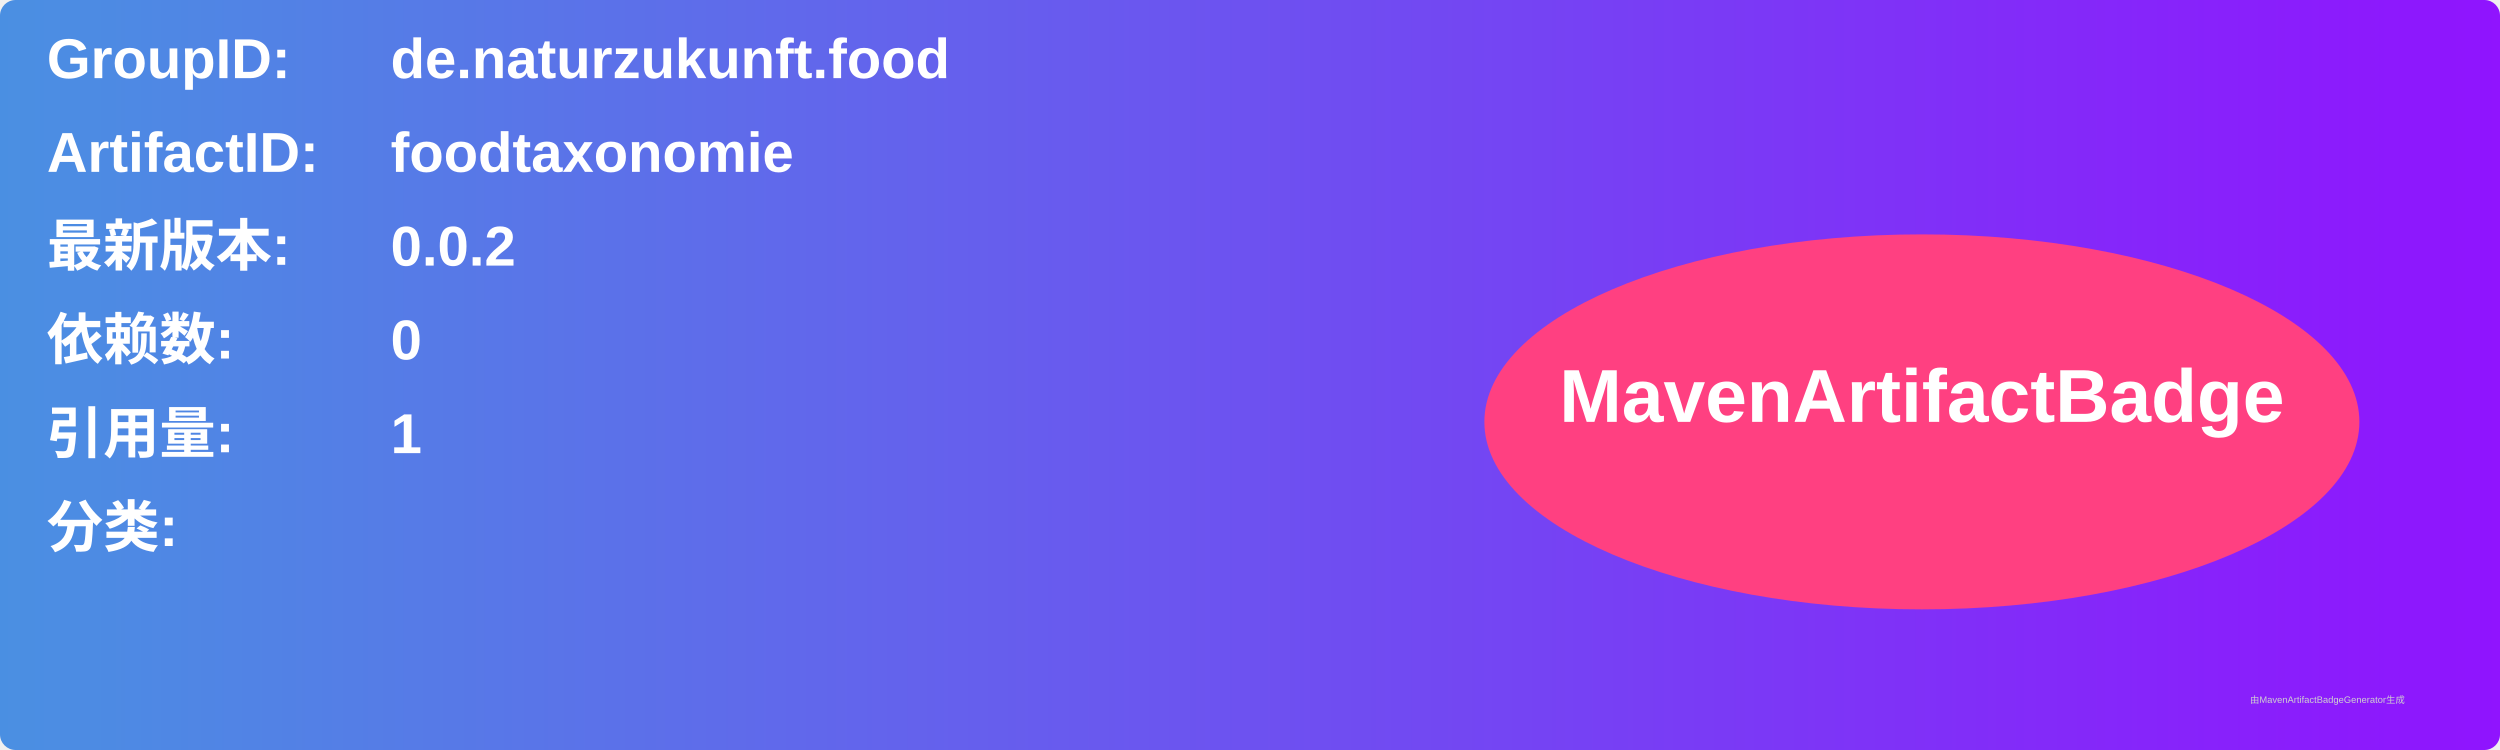
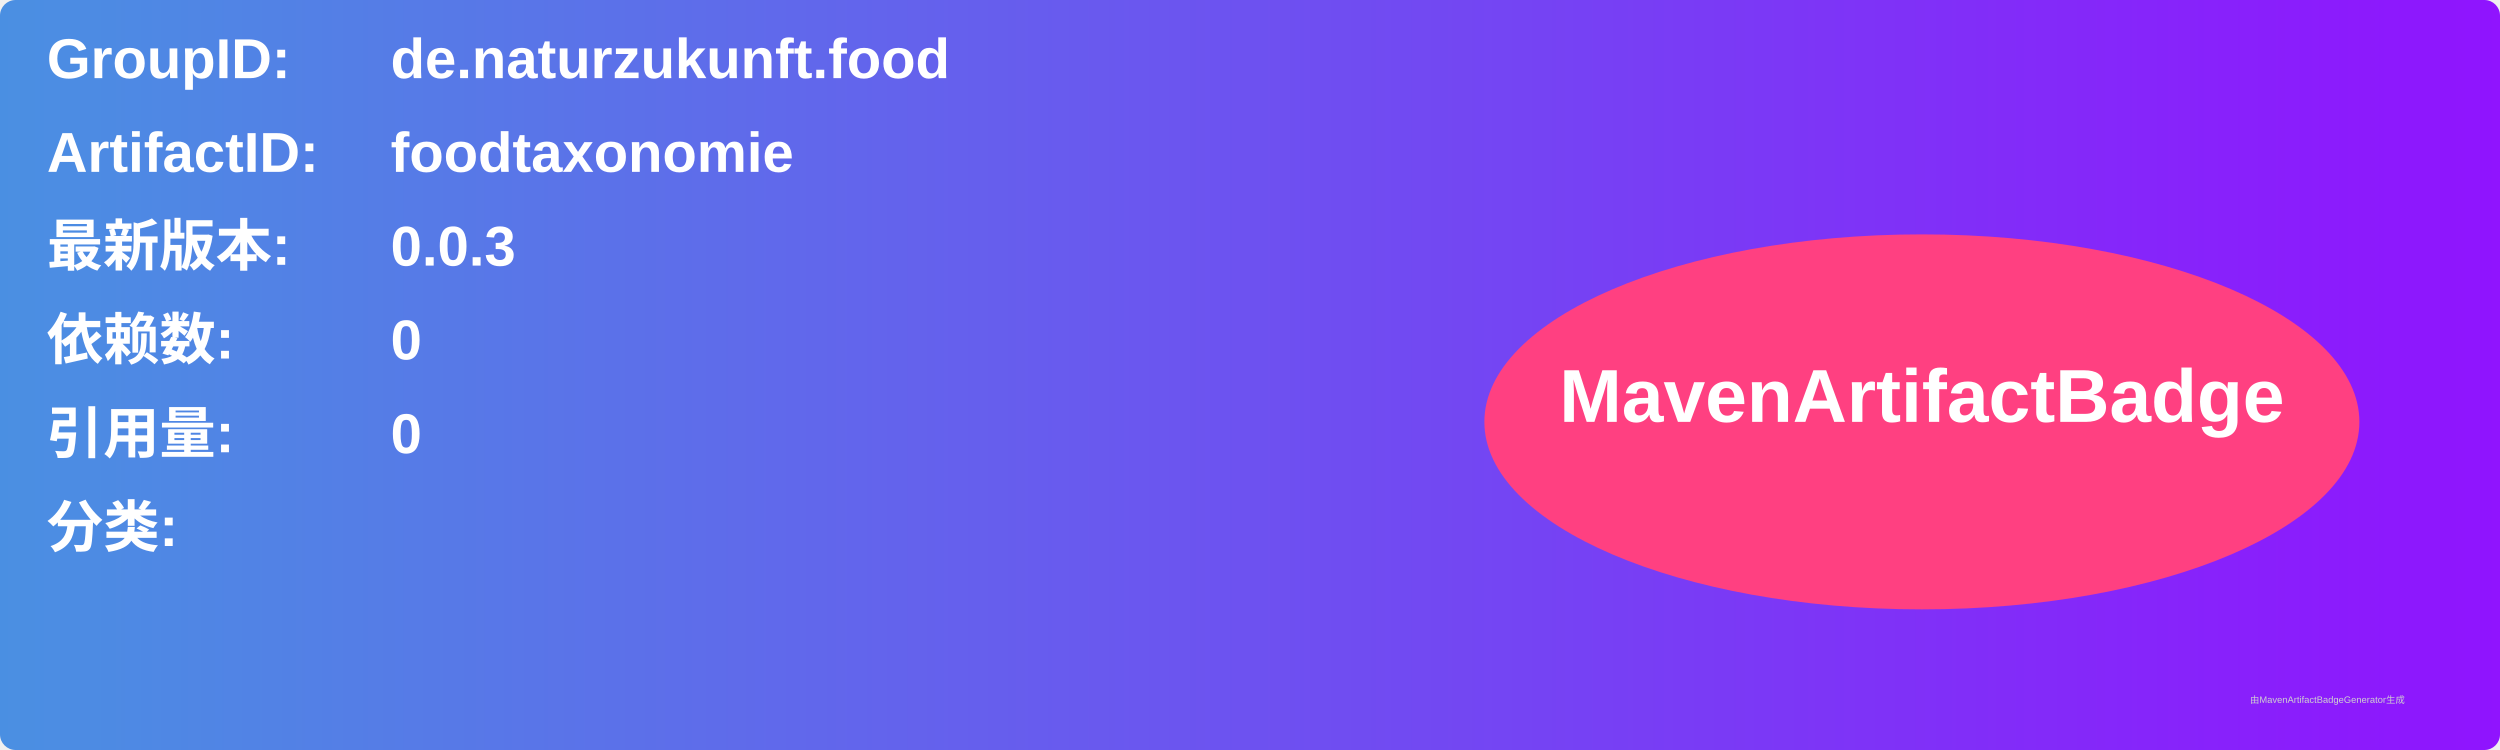
<svg xmlns="http://www.w3.org/2000/svg" width="800" height="240" viewBox="0 0 800 240">
  <linearGradient id="grad" x1="0%" y1="0%" x2="100%" y2="0%">
    <stop offset="0%" stop-color="#4a90e2" />
    <stop offset="100%" stop-color="#9013fe" />
  </linearGradient>
  <rect width="100%" height="100%" rx="5" ry="5" fill="url(#grad)" />
  <g transform="translate(15, 15)">
    <text x="0" y="10" font-family="Arial" font-size="18" fill="white" font-weight="bold" width="260">GroupID:</text>
    <text x="110" y="10" font-family="Arial" font-size="18" fill="white" font-weight="bold" width="460">de.naturzukunft.food</text>
    <text x="0" y="40" font-family="Arial" font-size="18" fill="white" font-weight="bold" width="260">ArtifactID:</text>
    <text x="110" y="40" font-family="Arial" font-size="18" fill="white" font-weight="bold" width="460">foodtaxonomie</text>
    <text x="0" y="70" font-family="Arial" font-size="18" fill="white" font-weight="bold">最新版本:</text>
    <text x="110" y="70" font-family="Arial" font-size="18" fill="white" font-weight="bold">
-       <tspan font-weight="bold">0.0.2</tspan>
+       <tspan font-weight="bold">0.0.3</tspan>
    </text>
    <text x="0" y="100" font-family="Arial" font-size="18" fill="white" font-weight="bold">依赖数: </text>
    <text x="110" y="100" font-family="Arial" font-size="18" fill="white">
      <tspan font-weight="bold">0</tspan>
    </text>
    <text x="0" y="130" font-family="Arial" font-size="18" fill="white" font-weight="bold">引用量: </text>
    <text x="110" y="130" font-family="Arial" font-size="18" fill="white">
-       <tspan font-weight="bold">1</tspan>
+       <tspan font-weight="bold">0</tspan>
    </text>
    <text x="0" y="160" font-family="Arial" font-size="18" fill="white" font-weight="bold">分类:</text>
    <text x="10" y="190" font-family="Arial" font-size="10" fill="white">
      <tspan font-weight="bold" />
    </text>
    <ellipse cx="600" cy="120" rx="140" ry="60" fill="#ff4081" />
    <text x="600" y="120" text-anchor="middle" font-family="Arial" font-size="24" fill="white" font-weight="bold">MavenArtifactBadge</text>
  </g>
  <text x="720" y="225" font-family="Arial" font-size="3" fill="#d0d0d0">由MavenArtifactBadgeGenerator生成</text>
</svg>
